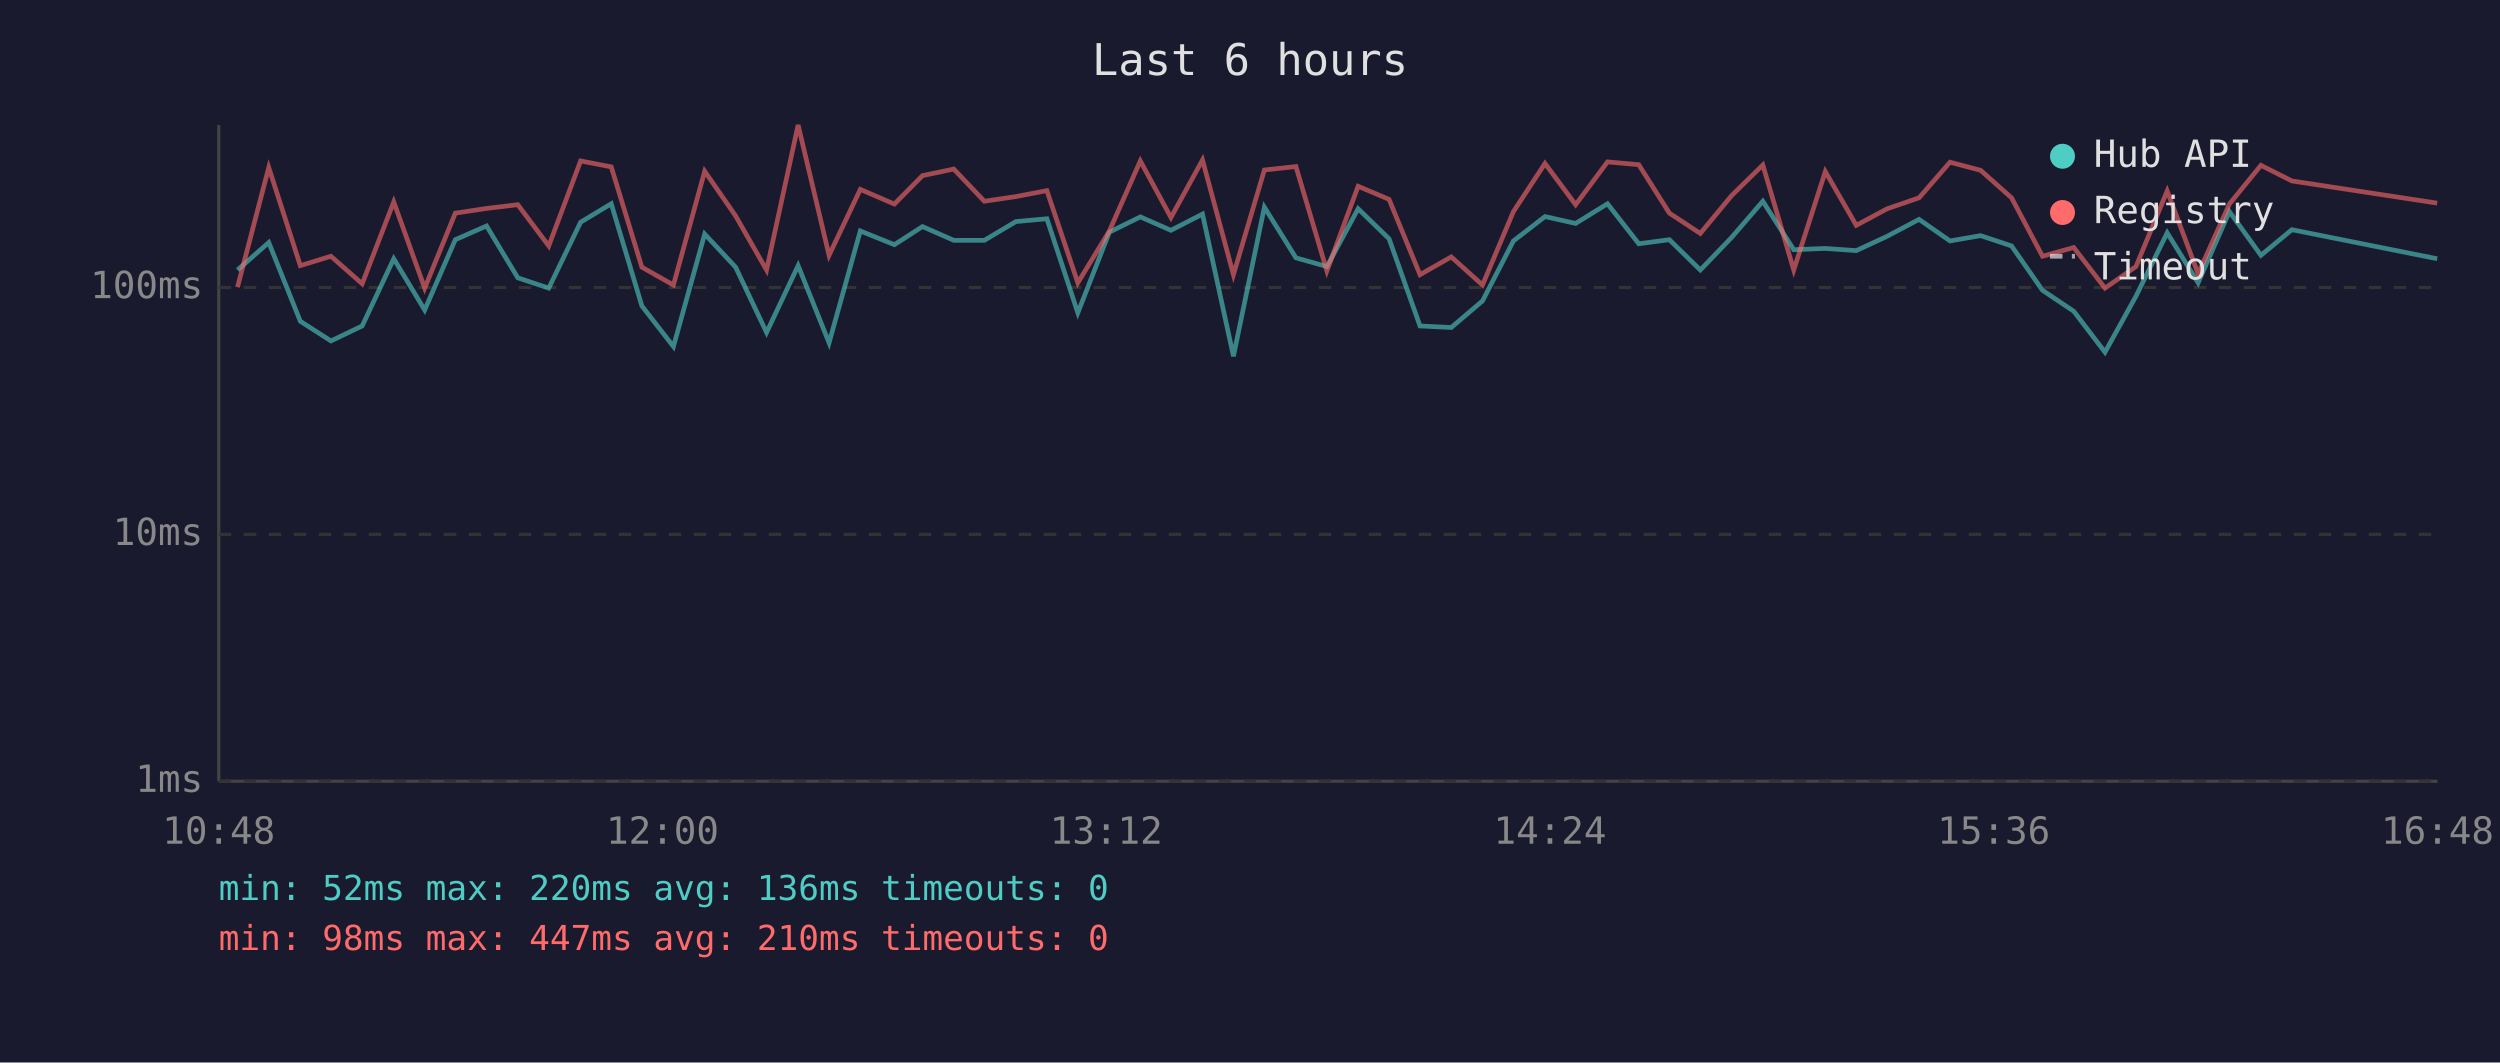
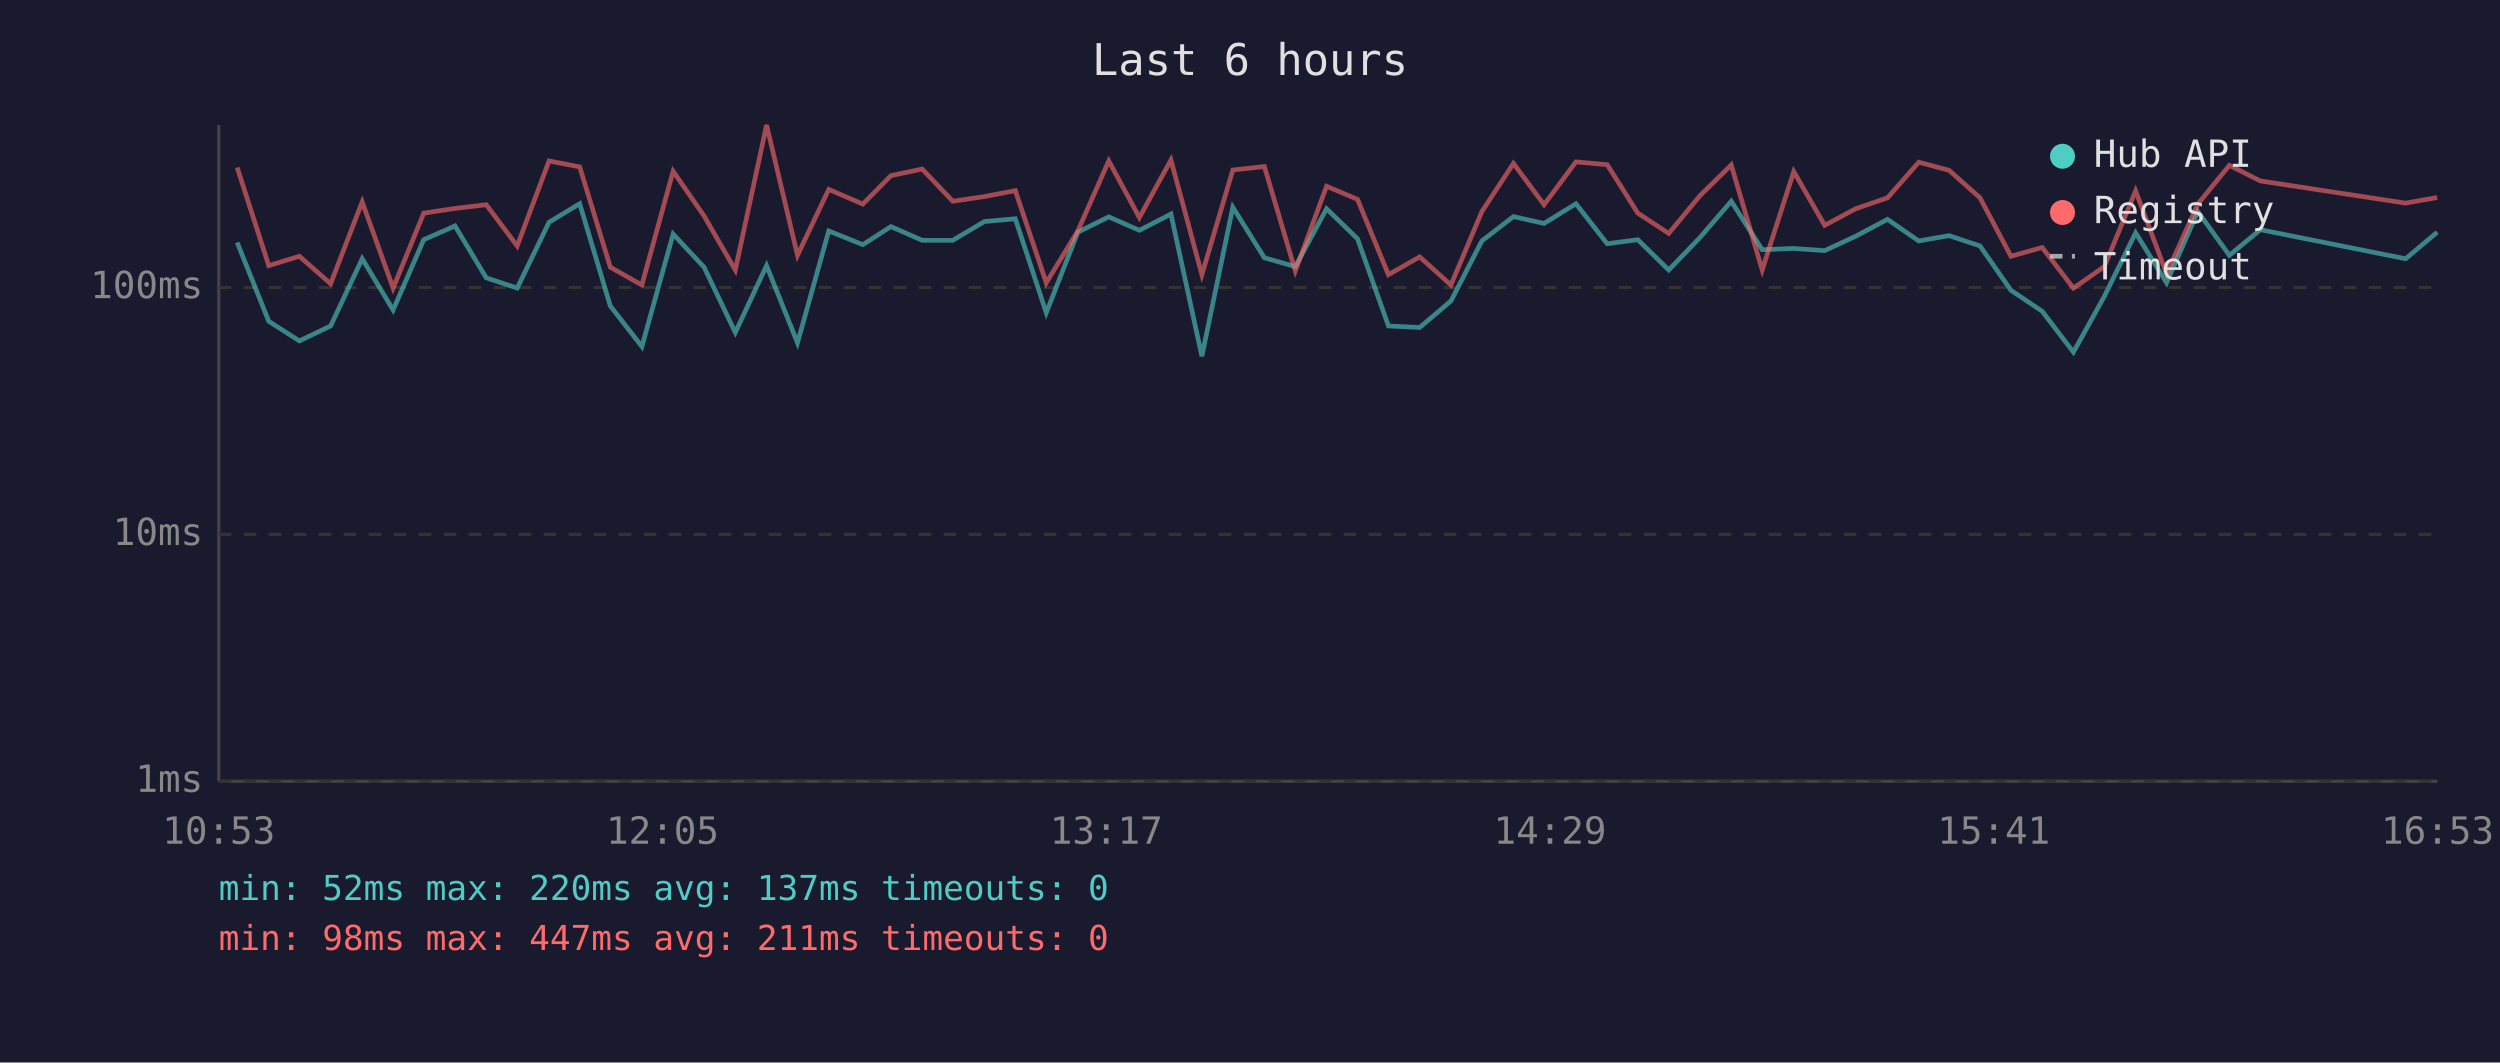
<svg xmlns="http://www.w3.org/2000/svg" viewBox="0 0 800 340" font-family="monospace" font-size="12">
  <rect width="800" height="340" fill="#1a1a2e" />
  <text x="400" y="24" fill="#e0e0e0" font-size="14" text-anchor="middle">Last 6 hours</text>
  <line x1="70" y1="40" x2="70" y2="250" stroke="#444" stroke-width="1" />
  <line x1="70" y1="250" x2="780" y2="250" stroke="#444" stroke-width="1" />
  <line x1="70" y1="250" x2="780" y2="250" stroke="#333" stroke-width="1" stroke-dasharray="4" />
  <text x="65" y="250" fill="#888" text-anchor="end" dominant-baseline="middle">1ms</text>
  <line x1="70" y1="171" x2="780" y2="171" stroke="#333" stroke-width="1" stroke-dasharray="4" />
  <text x="65" y="171" fill="#888" text-anchor="end" dominant-baseline="middle">10ms</text>
  <line x1="70" y1="92" x2="780" y2="92" stroke="#333" stroke-width="1" stroke-dasharray="4" />
  <text x="65" y="92" fill="#888" text-anchor="end" dominant-baseline="middle">100ms</text>
-   <text x="70" y="270" fill="#888" text-anchor="middle">10:48</text>
-   <text x="212" y="270" fill="#888" text-anchor="middle">12:00</text>
-   <text x="354" y="270" fill="#888" text-anchor="middle">13:12</text>
-   <text x="496" y="270" fill="#888" text-anchor="middle">14:24</text>
-   <text x="638" y="270" fill="#888" text-anchor="middle">15:36</text>
-   <text x="780" y="270" fill="#888" text-anchor="middle">16:48</text>
-   <polyline points="76.0,86.4 86.0,77.6 96.1,102.8 105.9,109.1 115.9,104.3 126.0,82.8 135.9,99.2 145.7,76.7 155.7,72.3 165.7,88.9 175.6,92.2 185.8,71.1 195.6,65.2 205.4,97.9 215.5,110.9 225.5,74.9 235.4,85.5 245.3,106.4 255.4,85.0 265.3,109.7 275.3,73.9 286.2,78.3 295.2,72.5 305.2,76.9 315.0,76.9 325.1,70.9 335.0,70.0 344.9,100.1 355.0,74.3 364.9,69.4 374.7,73.7 384.8,68.5 394.7,114.0 404.6,66.3 414.7,82.5 424.6,85.3 434.6,66.8 444.5,76.4 454.4,104.3 464.4,104.8 474.4,96.3 484.3,77.1 494.4,69.3 504.2,71.5 514.4,65.2 524.4,78.0 534.2,76.7 544.1,86.4 554.1,76.0 564.1,64.4 574.0,79.9 584.1,79.5 594.0,80.2 603.9,75.6 614.1,70.2 624.0,77.1 633.8,75.4 643.7,78.7 653.6,92.9 663.6,99.6 673.6,112.7 683.5,94.8 693.5,74.5 703.4,90.5 713.4,67.7 723.5,81.7 733.4,73.5 779.9,82.8" fill="none" stroke="#4ecdc4" stroke-width="1.5" opacity="0.6" />
-   <polyline points="76.0,91.9 86.0,53.6 96.1,85.0 105.9,82.0 115.9,90.8 126.0,64.6 135.9,92.2 145.7,68.2 155.7,66.7 165.7,65.5 175.6,78.7 185.8,51.5 195.6,53.4 205.4,85.5 215.5,91.2 225.5,54.8 235.4,69.1 245.3,86.4 255.4,40.0 265.3,81.7 275.3,60.6 286.2,65.3 295.2,56.2 305.2,54.1 315.0,64.4 325.1,62.9 335.0,61.0 344.9,90.5 355.0,73.9 364.9,51.5 374.7,69.6 384.8,51.2 394.7,87.9 404.6,54.4 414.7,53.3 424.6,86.7 434.6,59.6 444.5,63.8 454.4,87.9 464.4,82.2 474.4,91.2 484.3,67.7 494.4,52.3 504.2,65.5 514.4,51.8 524.4,52.7 534.2,68.2 544.1,74.7 554.1,62.6 564.1,52.8 574.0,86.4 584.1,54.9 594.0,72.1 603.9,66.8 614.1,63.3 624.0,51.9 633.8,54.5 643.7,63.3 653.6,82.0 663.6,79.2 673.6,92.2 683.5,85.3 693.5,61.1 703.4,87.6 713.4,65.3 723.5,52.9 733.4,57.9 779.9,65.0" fill="none" stroke="#ff6b6b" stroke-width="1.5" opacity="0.6" />
+   <text x="70" y="270" fill="#888" text-anchor="middle">10:53</text>
+   <text x="212" y="270" fill="#888" text-anchor="middle">12:05</text>
+   <text x="354" y="270" fill="#888" text-anchor="middle">13:17</text>
+   <text x="496" y="270" fill="#888" text-anchor="middle">14:29</text>
+   <text x="638" y="270" fill="#888" text-anchor="middle">15:41</text>
+   <text x="780" y="270" fill="#888" text-anchor="middle">16:53</text>
+   <polyline points="75.9,77.6 86.0,102.8 95.8,109.1 105.8,104.3 115.9,82.8 125.8,99.2 135.6,76.7 145.6,72.3 155.6,88.9 165.5,92.2 175.7,71.1 185.5,65.2 195.3,97.9 205.4,110.9 215.4,74.9 225.3,85.5 235.3,106.4 245.3,85.0 255.2,109.7 265.2,73.9 276.1,78.3 285.1,72.5 295.1,76.9 304.9,76.9 315.0,70.9 324.9,70.0 334.8,100.1 344.9,74.3 354.8,69.4 364.6,73.7 374.7,68.5 384.6,114.0 394.5,66.3 404.6,82.5 414.5,85.3 424.5,66.8 434.4,76.4 444.3,104.3 454.3,104.8 464.3,96.3 474.2,77.1 484.3,69.3 494.1,71.5 504.3,65.2 514.3,78.0 524.1,76.7 534.0,86.4 544.0,76.0 554.0,64.4 563.9,79.9 574.0,79.5 583.9,80.2 593.8,75.6 604.0,70.2 614.0,77.1 623.7,75.4 633.6,78.7 643.5,92.9 653.5,99.6 663.5,112.7 673.4,94.8 683.4,74.5 693.3,90.5 703.3,67.7 713.4,81.7 723.3,73.5 769.8,82.8 779.9,74.3" fill="none" stroke="#4ecdc4" stroke-width="1.5" opacity="0.6" />
+   <polyline points="75.9,53.6 86.0,85.0 95.8,82.0 105.8,90.8 115.9,64.6 125.8,92.2 135.6,68.2 145.6,66.7 155.6,65.5 165.5,78.7 175.7,51.5 185.5,53.4 195.3,85.5 205.4,91.2 215.4,54.8 225.3,69.1 235.3,86.4 245.3,40.0 255.2,81.7 265.2,60.6 276.1,65.3 285.1,56.2 295.1,54.1 304.9,64.4 315.0,62.9 324.9,61.0 334.8,90.5 344.9,73.9 354.8,51.5 364.6,69.6 374.7,51.2 384.6,87.9 394.5,54.4 404.6,53.3 414.5,86.7 424.5,59.6 434.4,63.8 444.3,87.9 454.3,82.2 464.3,91.2 474.2,67.7 484.3,52.3 494.1,65.5 504.3,51.8 514.3,52.7 524.1,68.2 534.0,74.7 544.0,62.6 554.0,52.8 563.9,86.4 574.0,54.9 583.9,72.1 593.8,66.8 604.0,63.3 614.0,51.9 623.7,54.5 633.6,63.3 643.5,82.0 653.5,79.2 663.5,92.2 673.4,85.3 683.4,61.1 693.3,87.6 703.3,65.3 713.4,52.9 723.3,57.9 769.8,65.0 779.9,63.2" fill="none" stroke="#ff6b6b" stroke-width="1.5" opacity="0.6" />
  <circle cx="660" cy="50" r="4" fill="#4ecdc4" />
  <text x="670" y="50" fill="#e0e0e0" dominant-baseline="middle">Hub API</text>
  <circle cx="660" cy="68" r="4" fill="#ff6b6b" />
  <text x="670" y="68" fill="#e0e0e0" dominant-baseline="middle">Registry</text>
  <line x1="656" y1="82" x2="664" y2="82" stroke="#e0e0e0" stroke-width="1.5" stroke-dasharray="4,3" opacity="0.7" />
  <text x="670" y="86" fill="#e0e0e0" dominant-baseline="middle">Timeout</text>
-   <text x="70" y="288" fill="#4ecdc4" font-size="11">min: 52ms  max: 220ms  avg: 136ms  timeouts: 0</text>
-   <text x="70" y="304" fill="#ff6b6b" font-size="11">min: 98ms  max: 447ms  avg: 210ms  timeouts: 0</text>
+   <text x="70" y="288" fill="#4ecdc4" font-size="11">min: 52ms  max: 220ms  avg: 137ms  timeouts: 0</text>
+   <text x="70" y="304" fill="#ff6b6b" font-size="11">min: 98ms  max: 447ms  avg: 211ms  timeouts: 0</text>
</svg>
